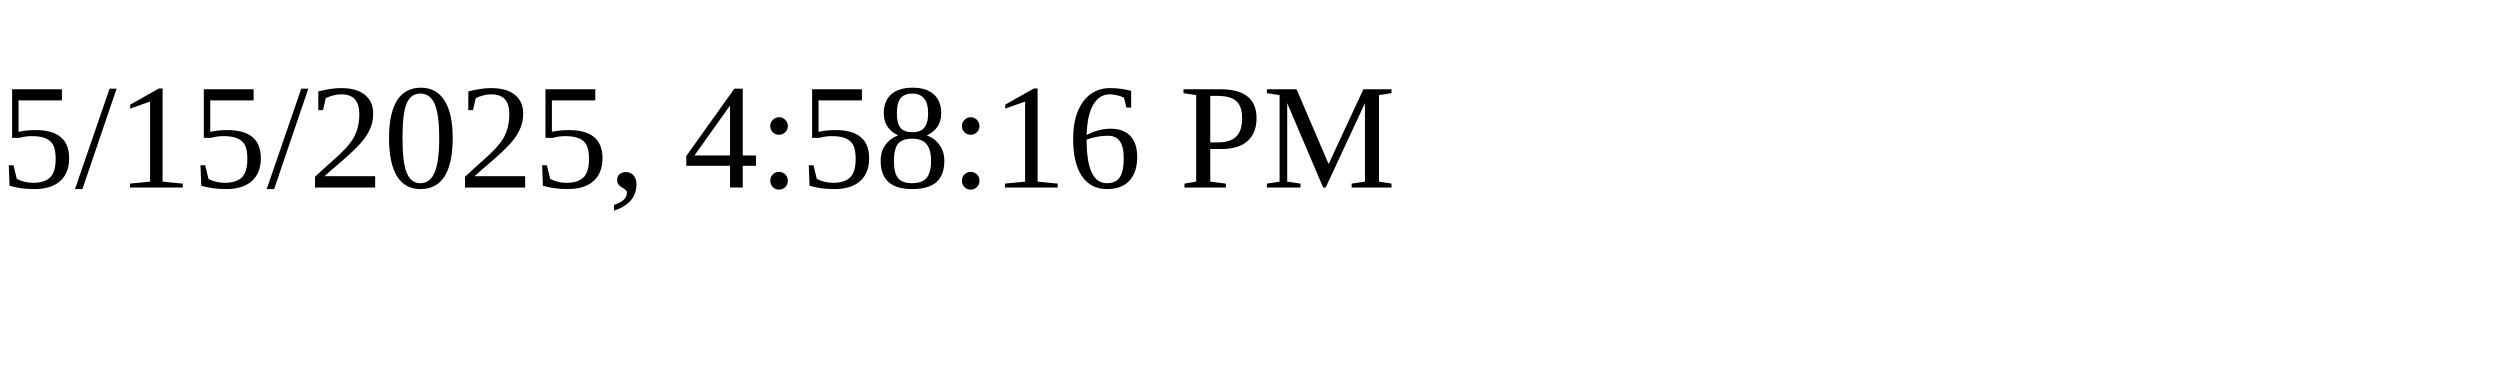
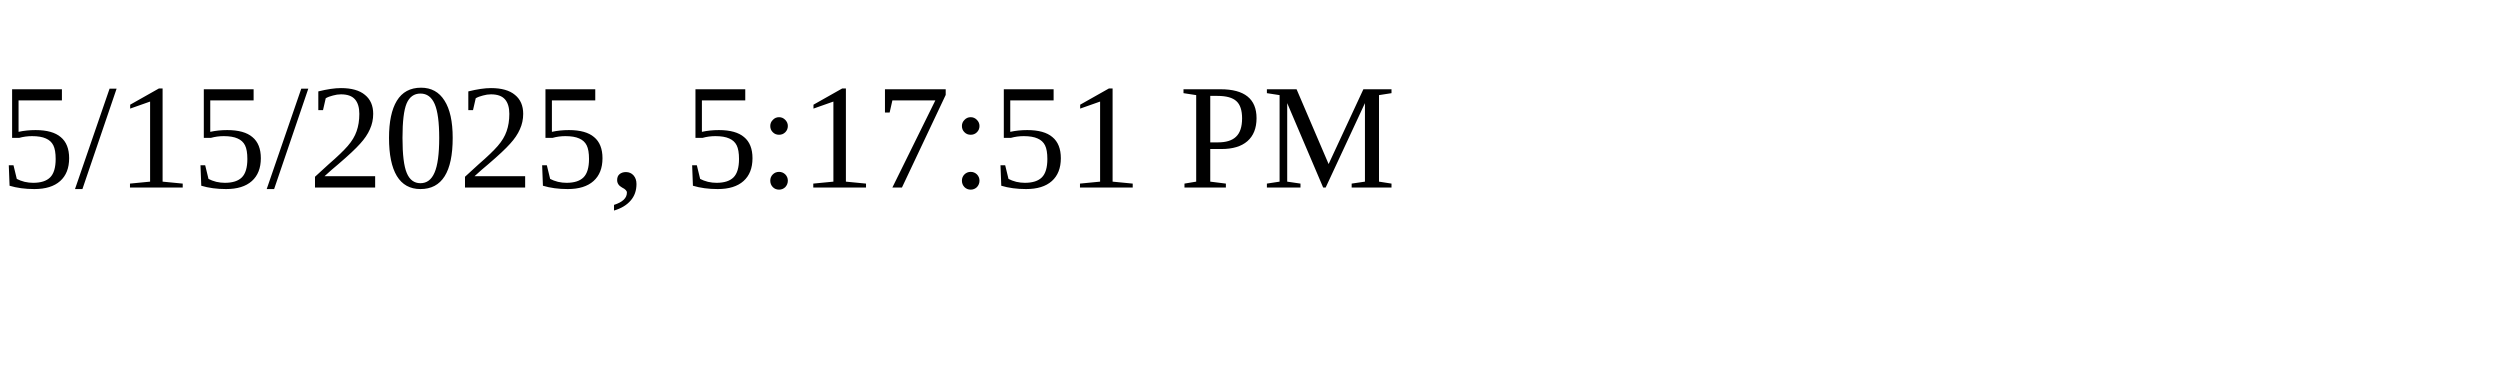
<svg xmlns="http://www.w3.org/2000/svg" height="30" width="200">
-   <text x="0" y="15">5/15/2025, 4:58:16 PM</text>
+   <text x="0" y="15">5/15/2025, 5:17:51 PM</text>
</svg>
